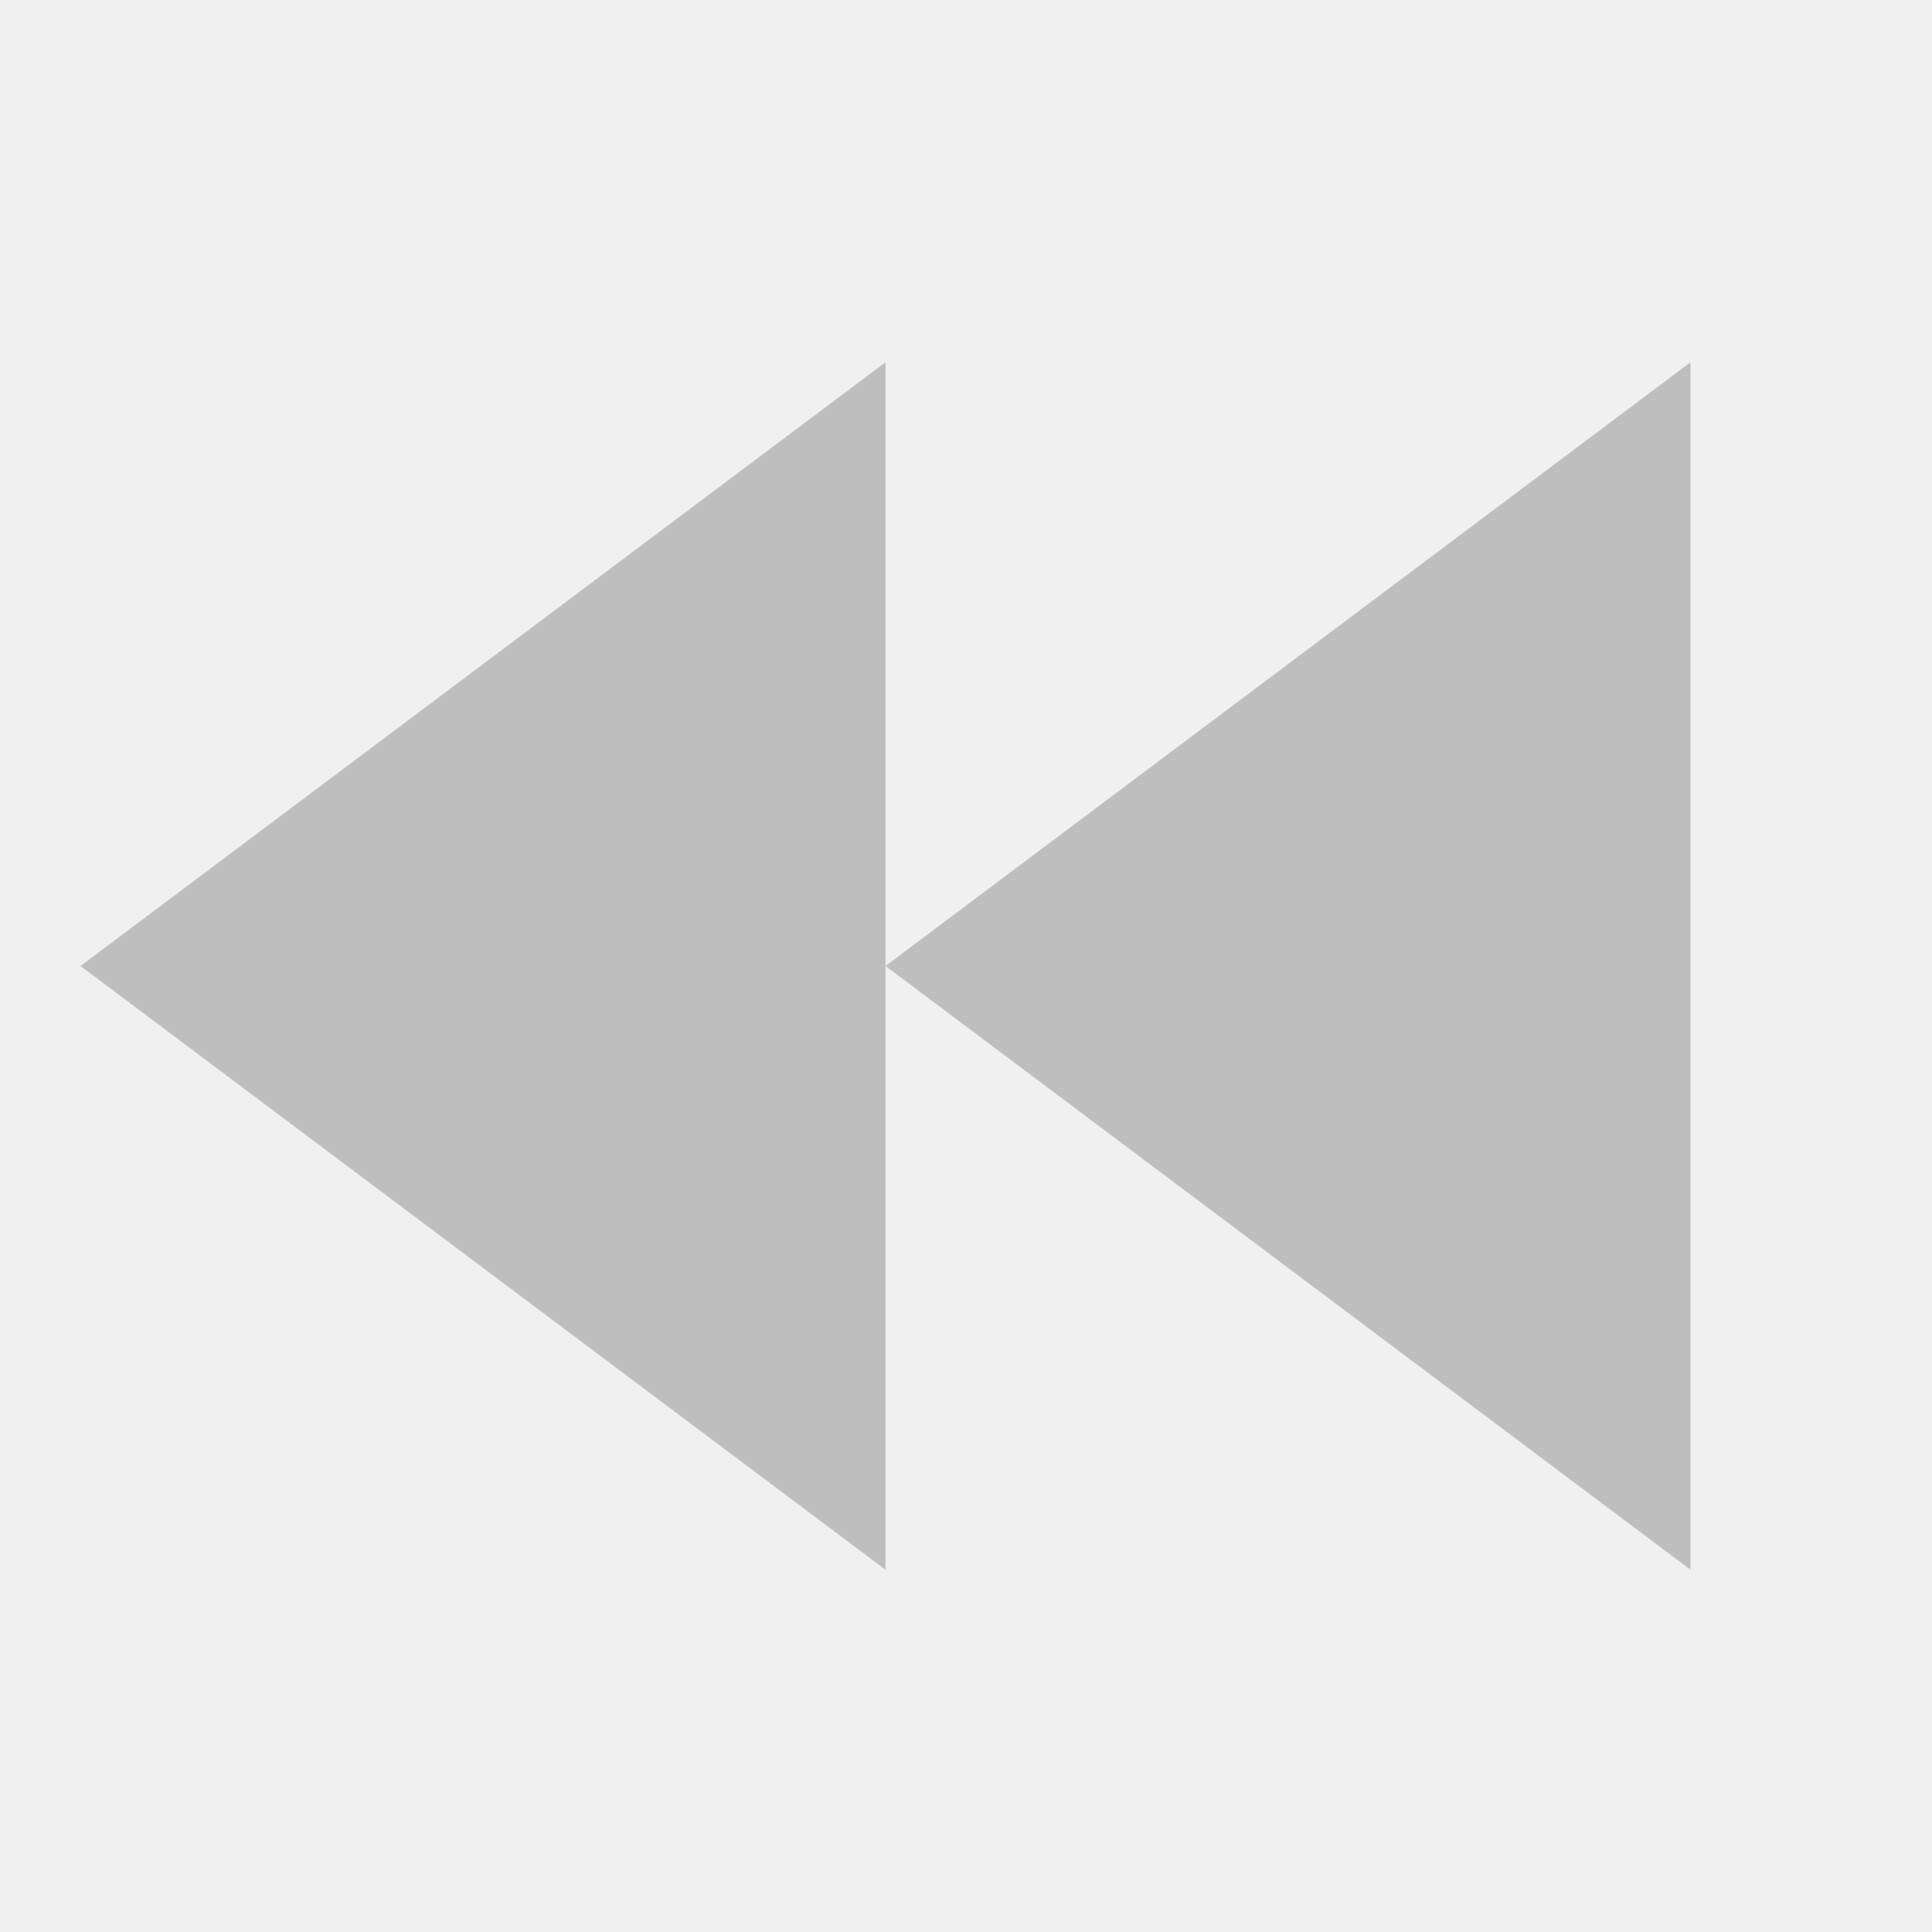
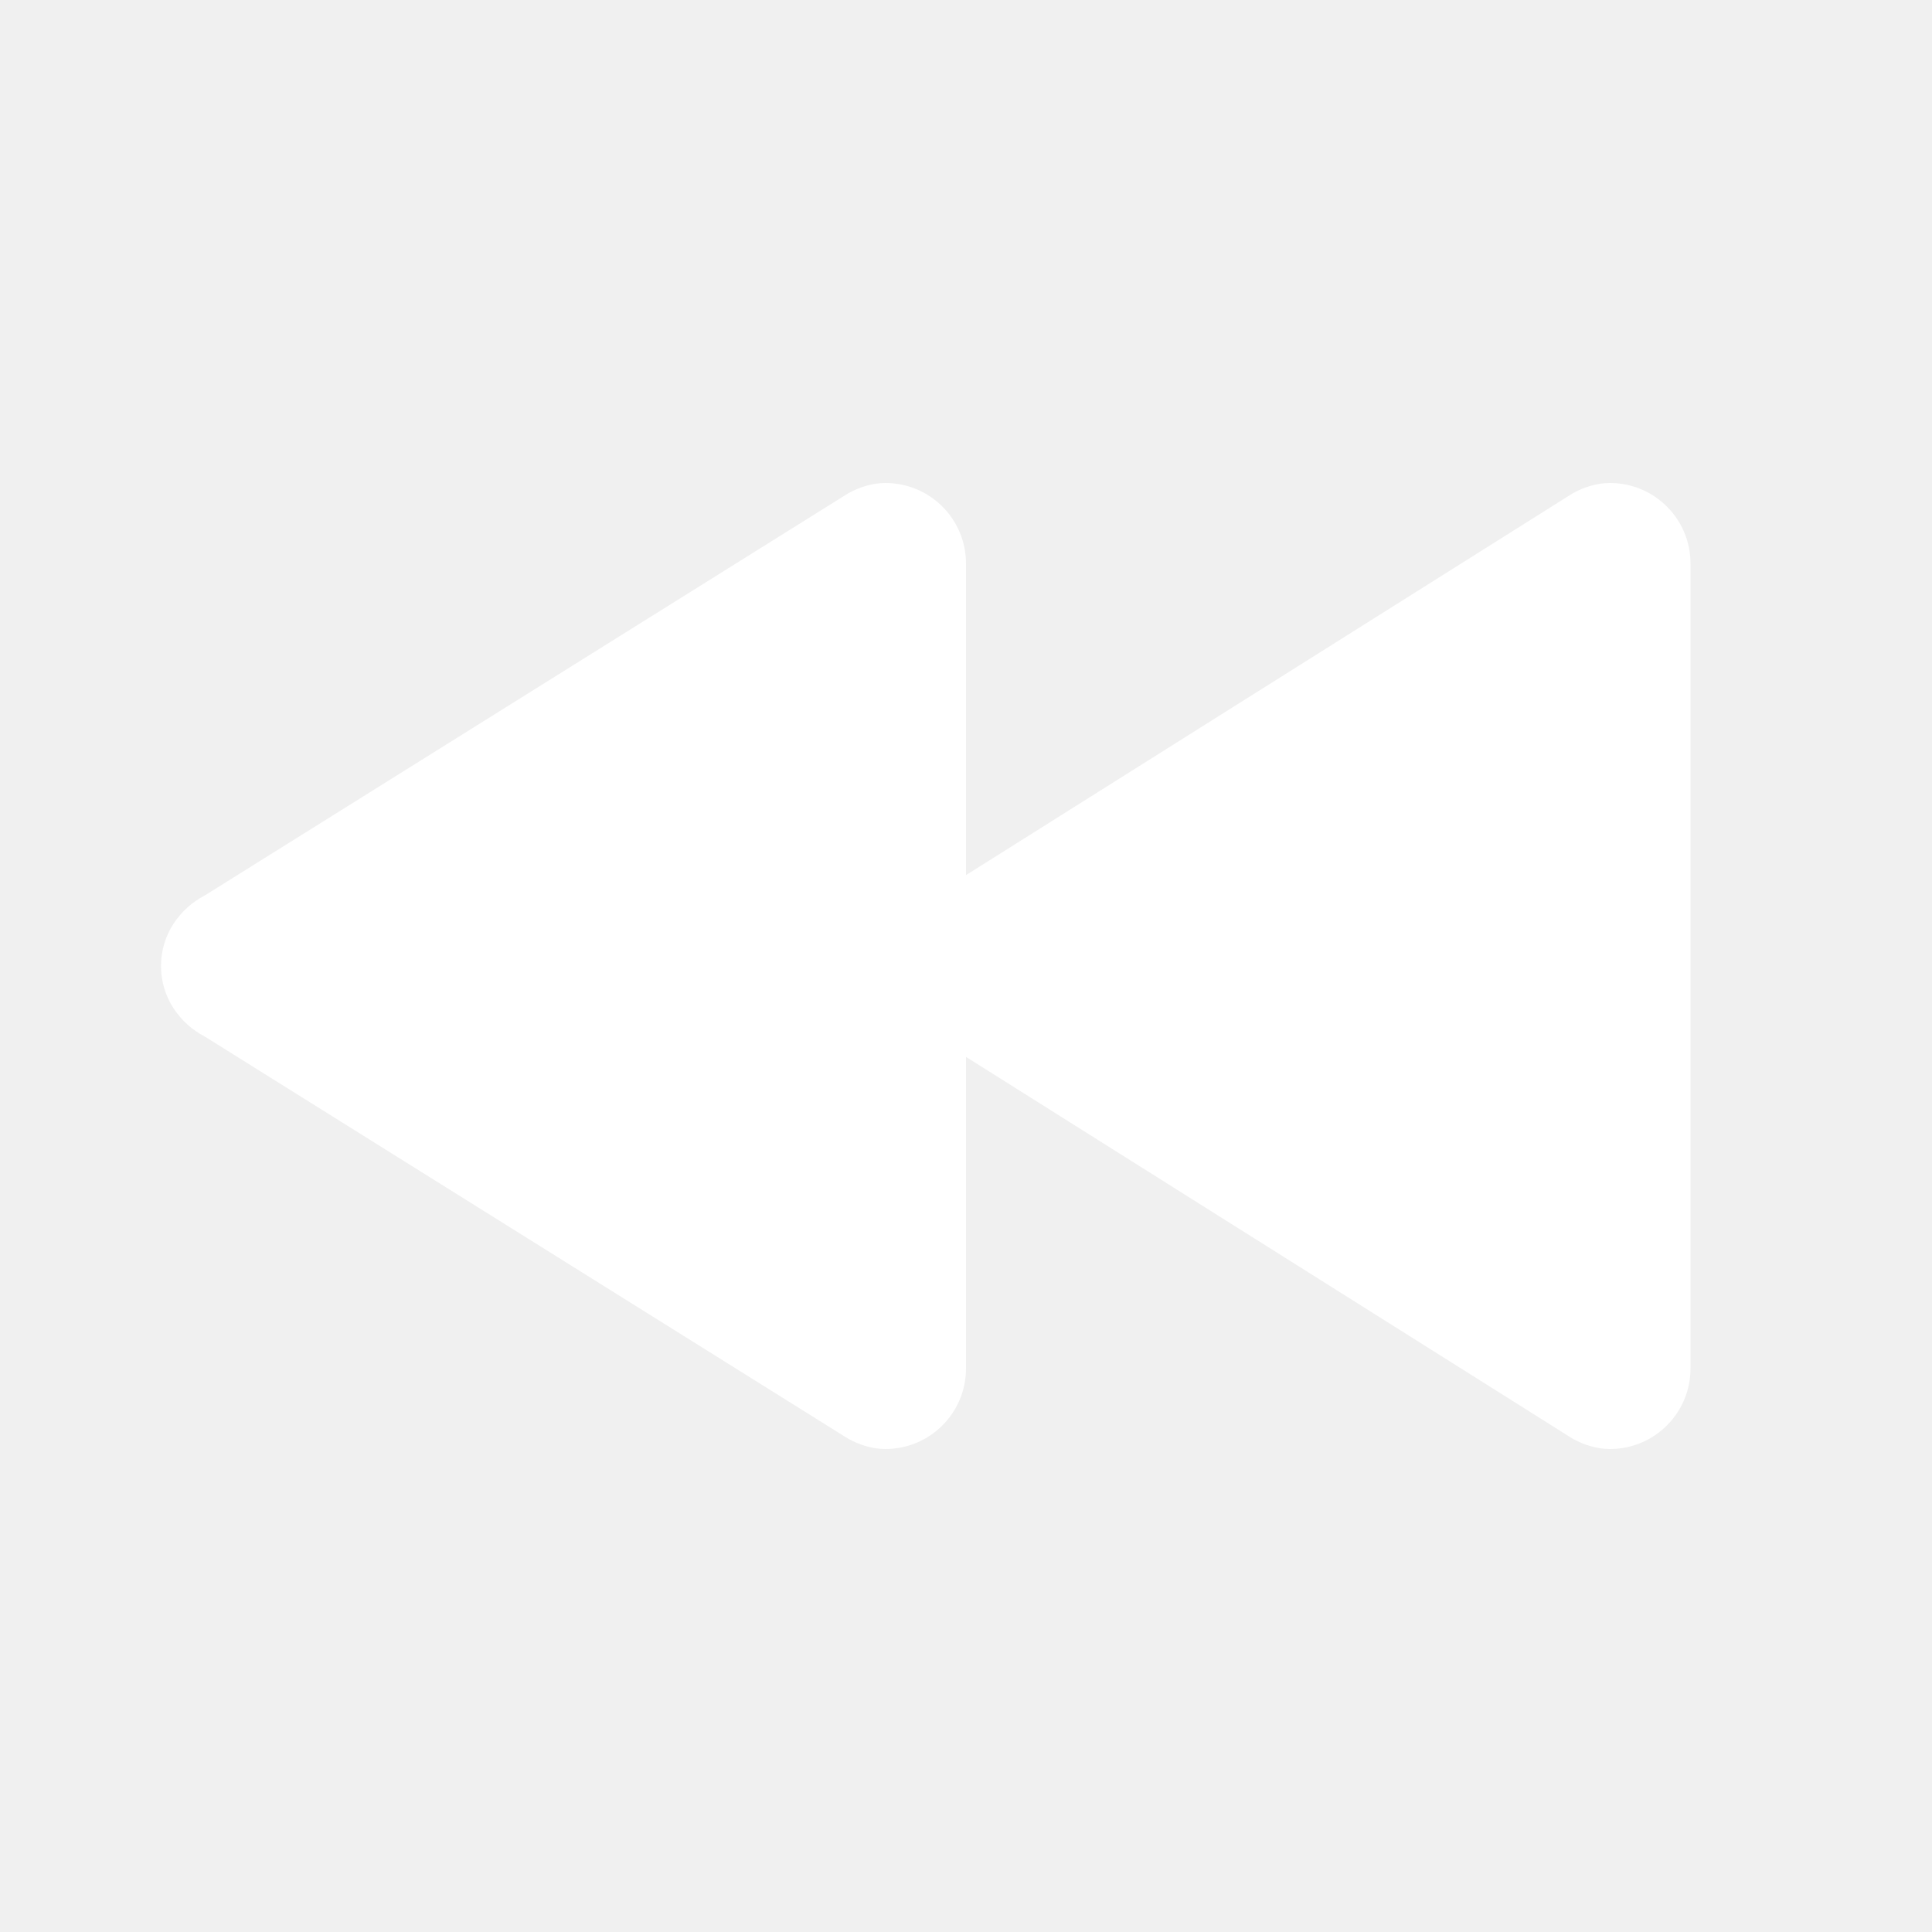
- <svg xmlns="http://www.w3.org/2000/svg" width="24" height="24" version="1.1" viewBox="0 0 24 24">
-   <g transform="translate(0,-1028.362)">
-     <path style="fill:#bebebe" d="m 21,1032.862 0,15 -10,-7.5 z m -10,7.5 0,7.5 L 1,1040.362 l 10,-7.5 z m -10,0 z" />
-   </g>
+ <svg xmlns="http://www.w3.org/2000/svg" width="24" height="24" version="1.1">
+   <path style="fill:#ffffff" d="m 20,6 c 0.552,0 1,0.448 1,1 v 10 c 0,0.552 -0.448,1 -1,1 -0.168,0 -0.32,-0.051 -0.459,-0.125 L 12,13.129 V 17 c 0,0.552 -0.448,1 -1,1 -0.168,0 -0.32,-0.051 -0.459,-0.125 L 2.545,12.877 C 2.225,12.71 2,12.385 2,12 2,11.615 2.225,11.29 2.545,11.123 L 10.542,6.125 C 10.681,6.051 10.832,6 11,6 c 0.552,0 1,0.448 1,1 v 3.871 L 19.542,6.125 C 19.681,6.051 19.832,6 20,6 Z" />
</svg>
